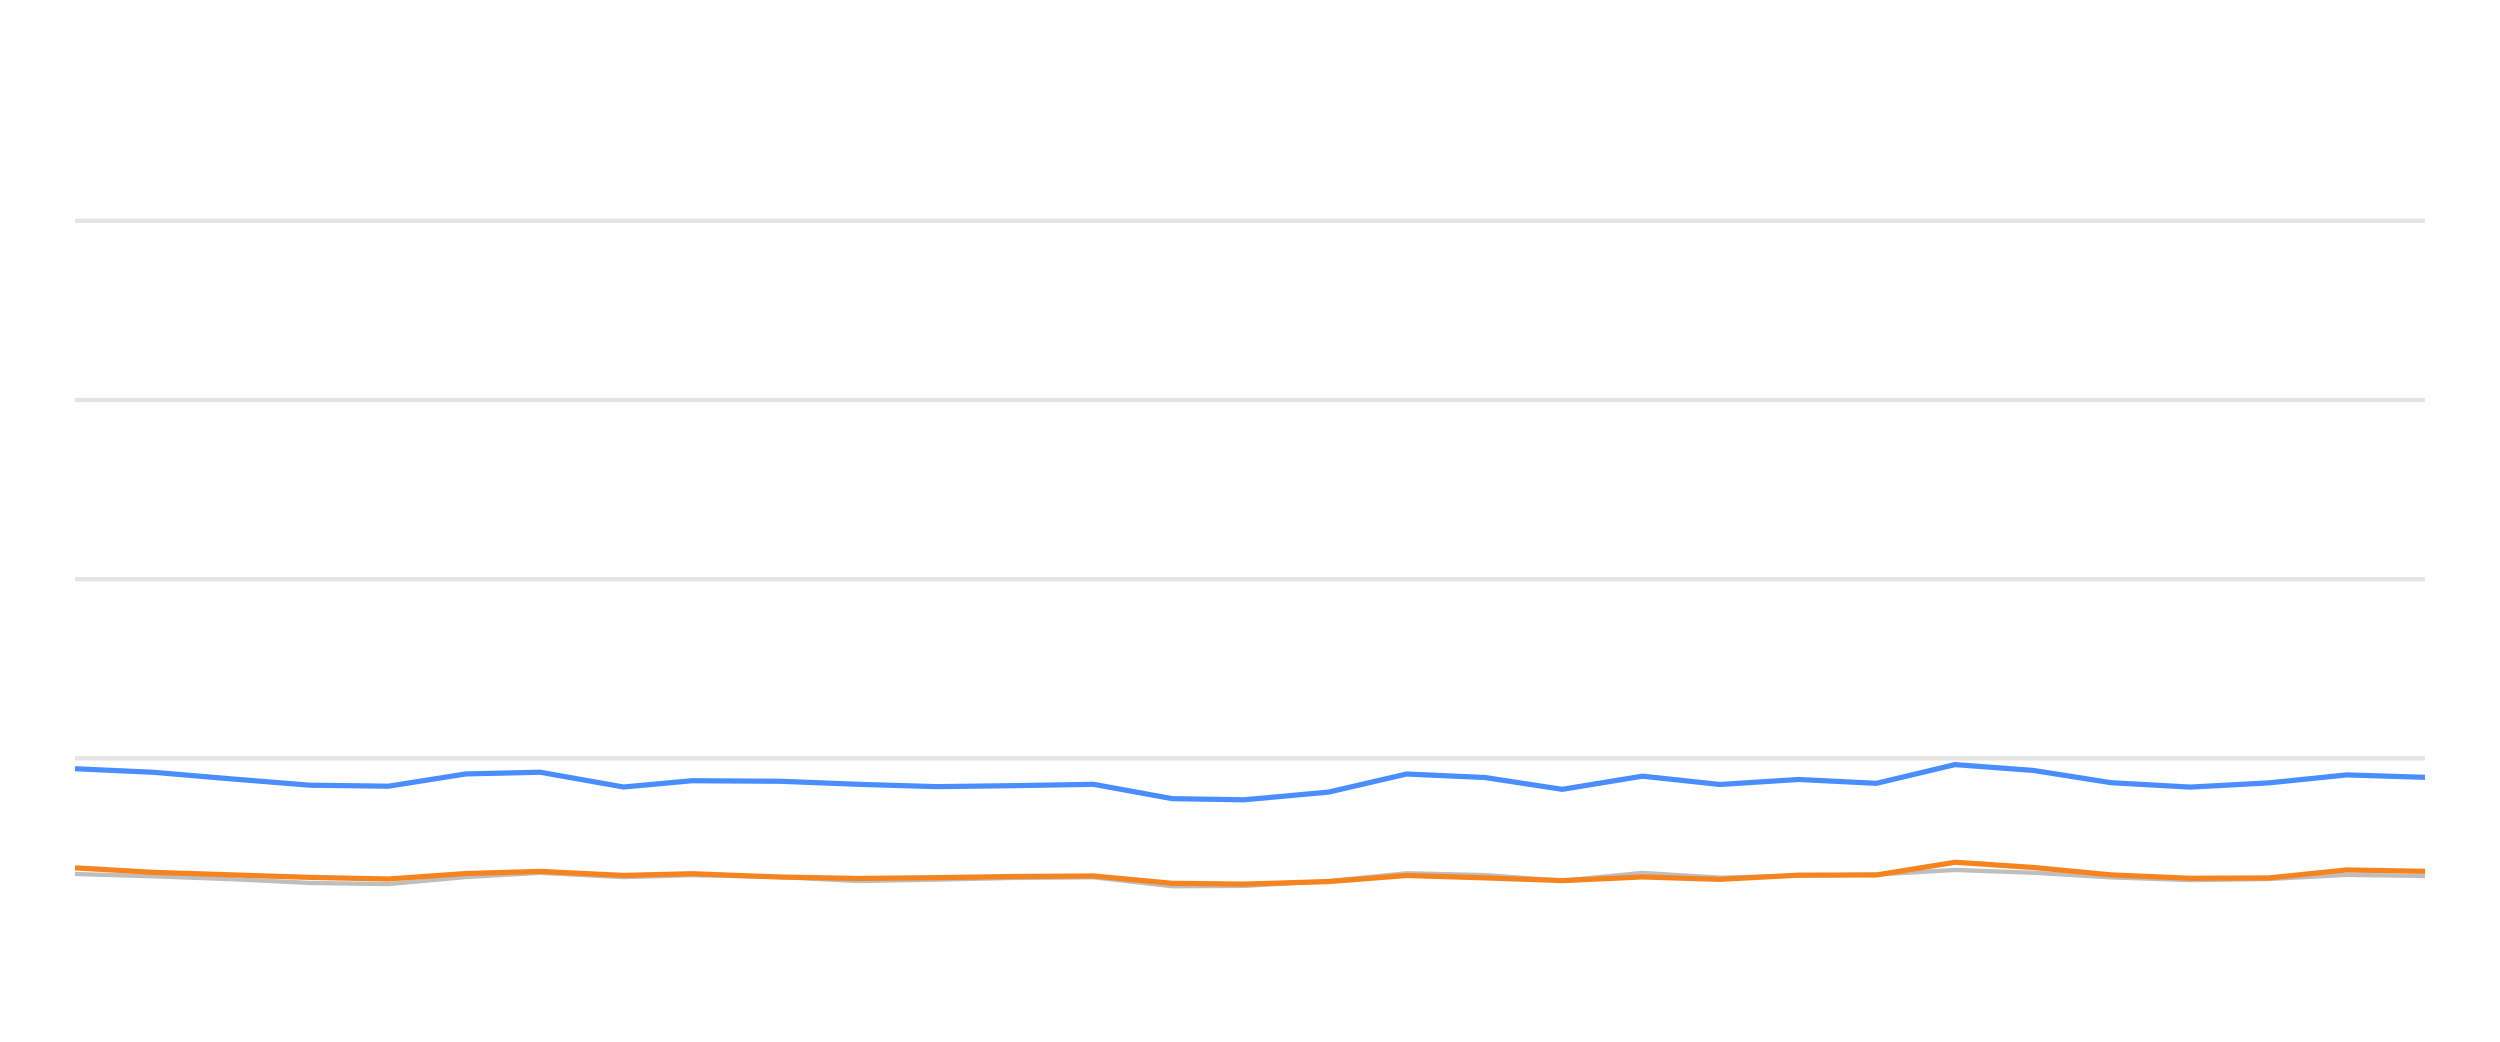
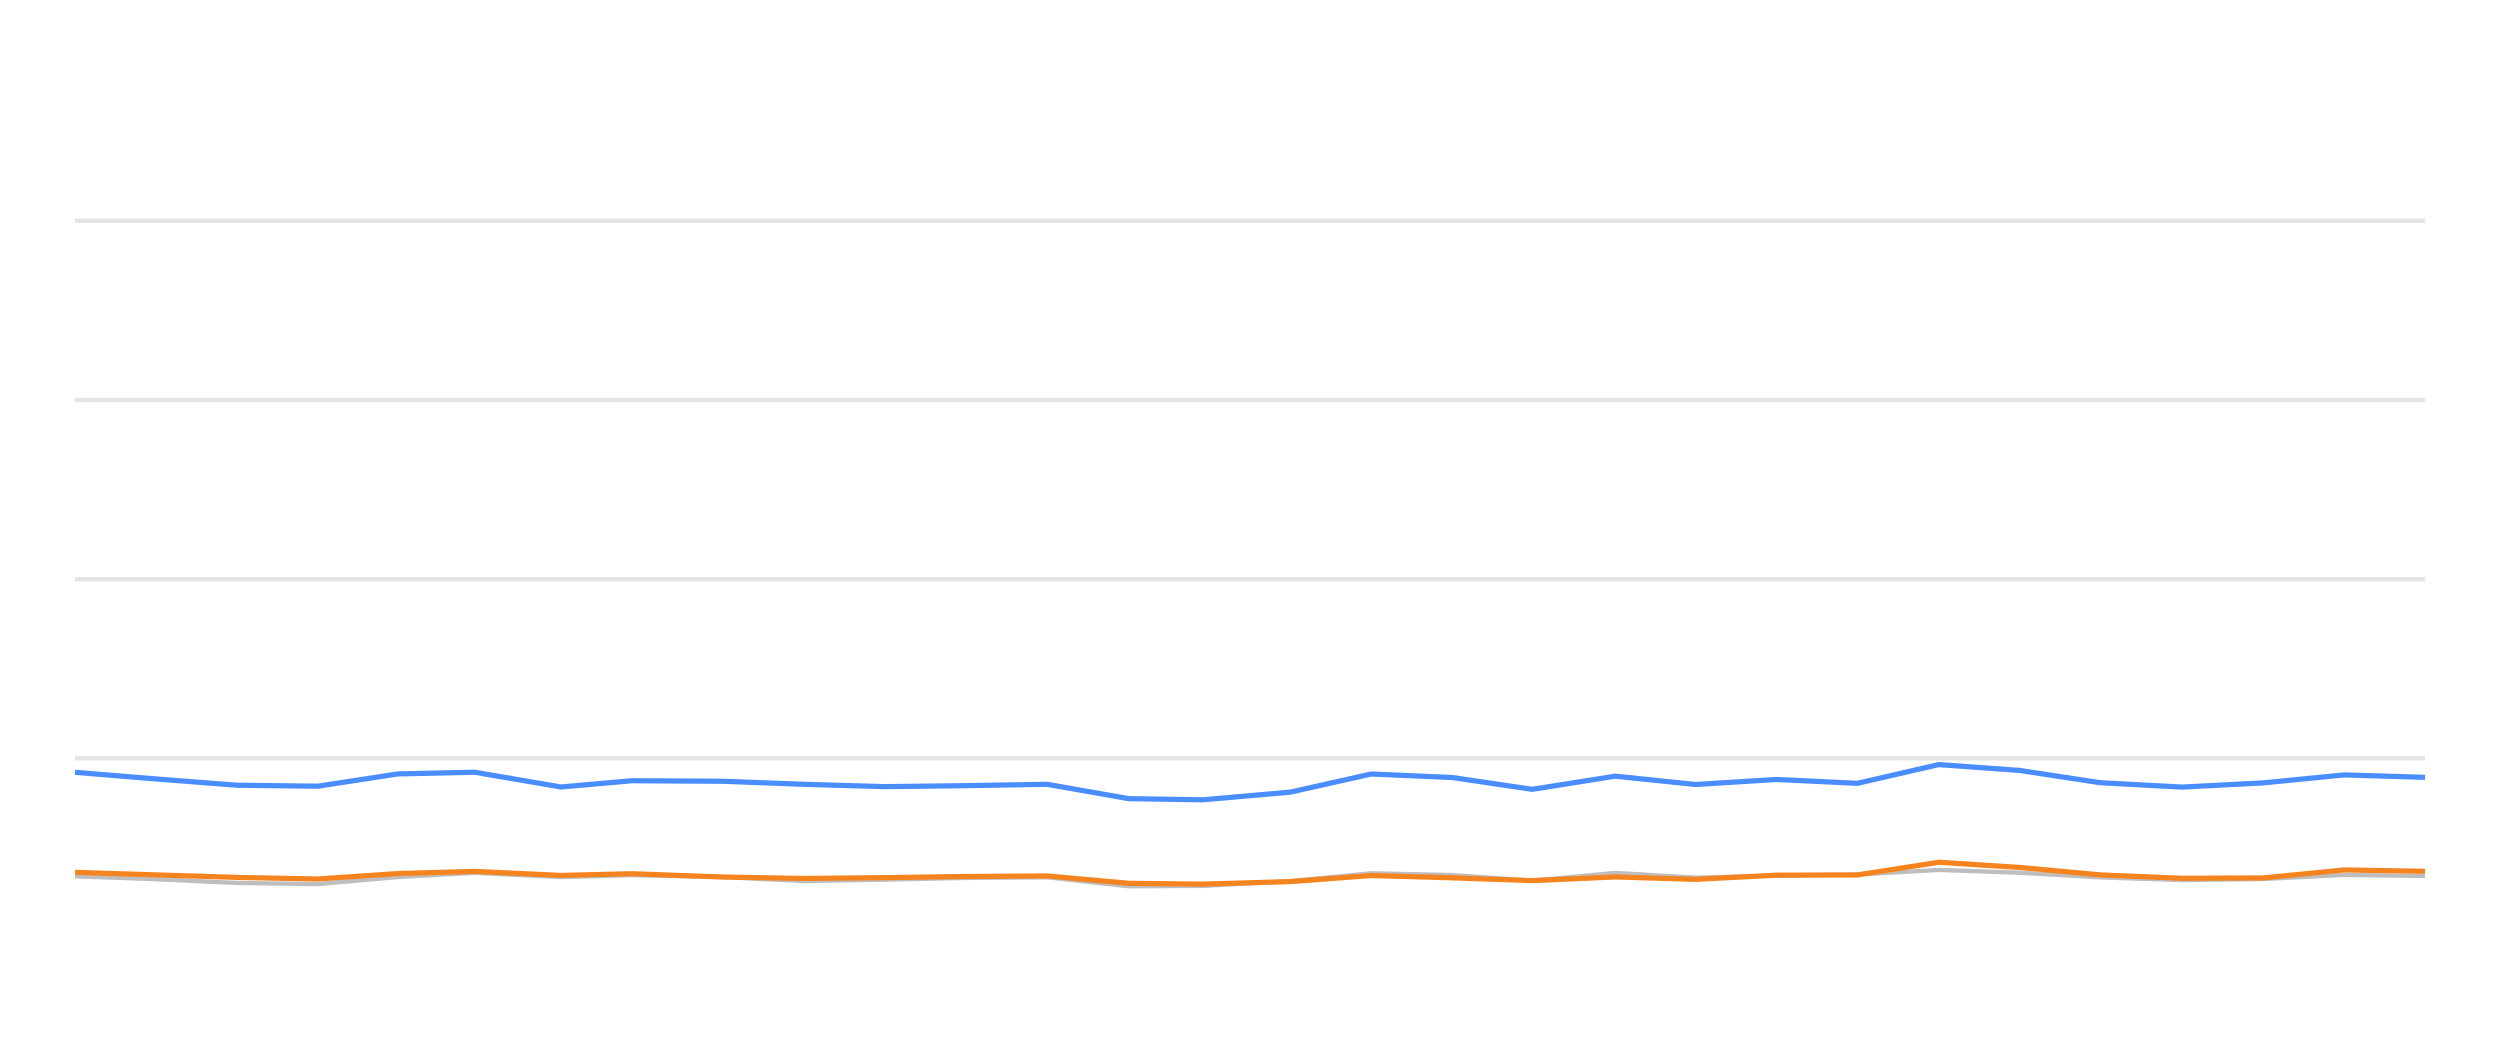
<svg xmlns="http://www.w3.org/2000/svg" width="288pt" height="120pt" viewBox="0 0 288 120" version="1.1">
  <defs>
    <style type="text/css">*{stroke-linejoin: round; stroke-linecap: butt}</style>
  </defs>
  <g id="figure_1">
    <g id="patch_1">
      <path d="M 0 120  L 288 120  L 288 0  L 0 0  L 0 120  z " style="fill: none; opacity: 0" />
    </g>
    <g id="axes_1">
      <g id="patch_2">
        <path d="M 8.64 108  L 279.36 108  L 279.36 4.8  L 8.64 4.8  L 8.64 108  z " style="fill: none" />
      </g>
      <g id="matplotlib.axis_1" />
      <g id="matplotlib.axis_2" />
      <g id="line2d_1">
-         <path d="M 8.64 87.36  L 279.36 87.36  " clip-path="url(#pae00fbf1c9)" style="fill: none; stroke: #b2b2b2; stroke-opacity: 0.35; stroke-width: 0.5; stroke-linecap: square" />
+         <path d="M 8.64 87.36  L 279.36 87.36  " clip-path="url(#p09d2819ab5)" style="fill: none; stroke: #b2b2b2; stroke-opacity: 0.35; stroke-width: 0.5; stroke-linecap: square" />
      </g>
      <g id="line2d_2">
-         <path d="M 8.64 66.72  L 279.36 66.72  " clip-path="url(#pae00fbf1c9)" style="fill: none; stroke: #b2b2b2; stroke-opacity: 0.35; stroke-width: 0.5; stroke-linecap: square" />
+         <path d="M 8.64 66.72  L 279.36 66.72  " clip-path="url(#p09d2819ab5)" style="fill: none; stroke: #b2b2b2; stroke-opacity: 0.35; stroke-width: 0.5; stroke-linecap: square" />
      </g>
      <g id="line2d_3">
-         <path d="M 8.64 46.08  L 279.36 46.08  " clip-path="url(#pae00fbf1c9)" style="fill: none; stroke: #b2b2b2; stroke-opacity: 0.35; stroke-width: 0.5; stroke-linecap: square" />
+         <path d="M 8.64 46.08  L 279.36 46.08  " clip-path="url(#p09d2819ab5)" style="fill: none; stroke: #b2b2b2; stroke-opacity: 0.35; stroke-width: 0.5; stroke-linecap: square" />
      </g>
      <g id="line2d_4">
-         <path d="M 8.64 25.44  L 279.36 25.44  " clip-path="url(#pae00fbf1c9)" style="fill: none; stroke: #b2b2b2; stroke-opacity: 0.35; stroke-width: 0.5; stroke-linecap: square" />
+         <path d="M 8.64 25.44  L 279.36 25.44  " clip-path="url(#p09d2819ab5)" style="fill: none; stroke: #b2b2b2; stroke-opacity: 0.35; stroke-width: 0.5; stroke-linecap: square" />
      </g>
      <g id="line2d_5">
-         <path d="M 8.64 100.683  L 17.72 100.951  L 26.729 101.282  L 35.725 101.715  L 44.75 101.849  L 53.67 101.034  L 62.222 100.549  L 71.829 101.044  L 79.723 100.817  L 89.871 101.034  L 98.888 101.498  L 107.864 101.333  L 116.837 101.137  L 125.968 101.065  L 135.024 102.097  L 143.289 102.056  L 153.048 101.498  L 162.036 100.601  L 171.047 100.807  L 179.968 101.457  L 189.202 100.559  L 198.137 101.106  L 207.186 100.879  L 216.164 100.745  L 225.211 100.219  L 234.235 100.539  L 243.194 101.075  L 252.31 101.385  L 261.365 101.261  L 270.335 100.786  L 279.36 100.91  " clip-path="url(#pae00fbf1c9)" style="fill: none; stroke: #bebebe; stroke-width: 0.5; stroke-linecap: round" />
+         <path d="M 8.64 100.951  L 17.962 101.282  L 27.27 101.715  L 36.609 101.849  L 45.838 101.034  L 54.686 100.549  L 64.627 101.044  L 72.795 100.817  L 83.295 101.034  L 92.626 101.498  L 101.912 101.333  L 111.197 101.137  L 120.645 101.065  L 130.015 102.097  L 138.567 102.056  L 148.664 101.498  L 157.964 100.601  L 167.288 100.807  L 176.519 101.457  L 186.073 100.559  L 195.318 101.106  L 204.681 100.879  L 213.97 100.745  L 223.332 100.219  L 232.669 100.539  L 241.939 101.075  L 251.371 101.385  L 260.741 101.261  L 270.022 100.786  L 279.36 100.91  " clip-path="url(#p09d2819ab5)" style="fill: none; stroke: #bebebe; stroke-width: 0.5; stroke-linecap: round" />
      </g>
      <g id="line2d_6">
-         <path d="M 8.64 88.557  L 17.72 88.97  L 26.729 89.734  L 35.725 90.456  L 44.75 90.57  L 53.67 89.156  L 62.222 88.96  L 71.829 90.662  L 79.723 89.94  L 89.871 90.002  L 98.888 90.353  L 107.864 90.621  L 116.837 90.508  L 125.968 90.353  L 135.024 92.004  L 143.289 92.138  L 153.048 91.251  L 162.036 89.166  L 171.047 89.568  L 179.968 90.931  L 189.202 89.414  L 198.137 90.373  L 207.186 89.796  L 216.164 90.239  L 225.211 88.082  L 234.235 88.753  L 243.194 90.167  L 252.31 90.673  L 261.365 90.188  L 270.335 89.269  L 279.36 89.548  " clip-path="url(#pae00fbf1c9)" style="fill: none; stroke: #4a8dff; stroke-width: 0.6" />
+         <path d="M 8.64 88.97  L 17.962 89.734  L 27.27 90.456  L 36.609 90.57  L 45.838 89.156  L 54.686 88.96  L 64.627 90.662  L 72.795 89.94  L 83.295 90.002  L 92.626 90.353  L 101.912 90.621  L 111.197 90.508  L 120.645 90.353  L 130.015 92.004  L 138.567 92.138  L 148.664 91.251  L 157.964 89.166  L 167.288 89.568  L 176.519 90.931  L 186.073 89.414  L 195.318 90.373  L 204.681 89.796  L 213.97 90.239  L 223.332 88.082  L 232.669 88.753  L 241.939 90.167  L 251.371 90.673  L 260.741 90.188  L 270.022 89.269  L 279.36 89.548  " clip-path="url(#p09d2819ab5)" style="fill: none; stroke: #4a8dff; stroke-width: 0.6" />
      </g>
      <g id="line2d_7">
-         <path d="M 8.64 99.981  L 17.72 100.497  L 26.729 100.786  L 35.725 101.075  L 44.75 101.261  L 53.67 100.632  L 62.222 100.384  L 71.829 100.848  L 79.723 100.652  L 89.871 101.034  L 98.888 101.199  L 107.864 101.106  L 116.837 100.972  L 125.968 100.91  L 135.024 101.756  L 143.289 101.849  L 153.048 101.56  L 162.036 100.859  L 171.047 101.127  L 179.968 101.447  L 189.202 101.024  L 198.137 101.302  L 207.186 100.817  L 216.164 100.797  L 225.211 99.331  L 234.235 99.93  L 243.194 100.786  L 252.31 101.178  L 261.365 101.137  L 270.335 100.219  L 279.36 100.374  " clip-path="url(#pae00fbf1c9)" style="fill: none; stroke: #f5841e; stroke-width: 0.6" />
+         <path d="M 8.64 100.497  L 17.962 100.786  L 27.27 101.075  L 36.609 101.261  L 45.838 100.632  L 54.686 100.384  L 64.627 100.848  L 72.795 100.652  L 83.295 101.034  L 92.626 101.199  L 101.912 101.106  L 111.197 100.972  L 120.645 100.91  L 130.015 101.756  L 138.567 101.849  L 148.664 101.56  L 157.964 100.859  L 167.288 101.127  L 176.519 101.447  L 186.073 101.024  L 195.318 101.302  L 204.681 100.817  L 213.97 100.797  L 223.332 99.331  L 232.669 99.93  L 241.939 100.786  L 251.371 101.178  L 260.741 101.137  L 270.022 100.219  L 279.36 100.374  " clip-path="url(#p09d2819ab5)" style="fill: none; stroke: #f5841e; stroke-width: 0.6" />
      </g>
    </g>
  </g>
  <defs>
-     <clipPath id="pae00fbf1c9">
+     <clipPath id="p09d2819ab5">
      <rect x="8.64" y="4.8" width="270.72" height="103.2" />
    </clipPath>
  </defs>
</svg>
